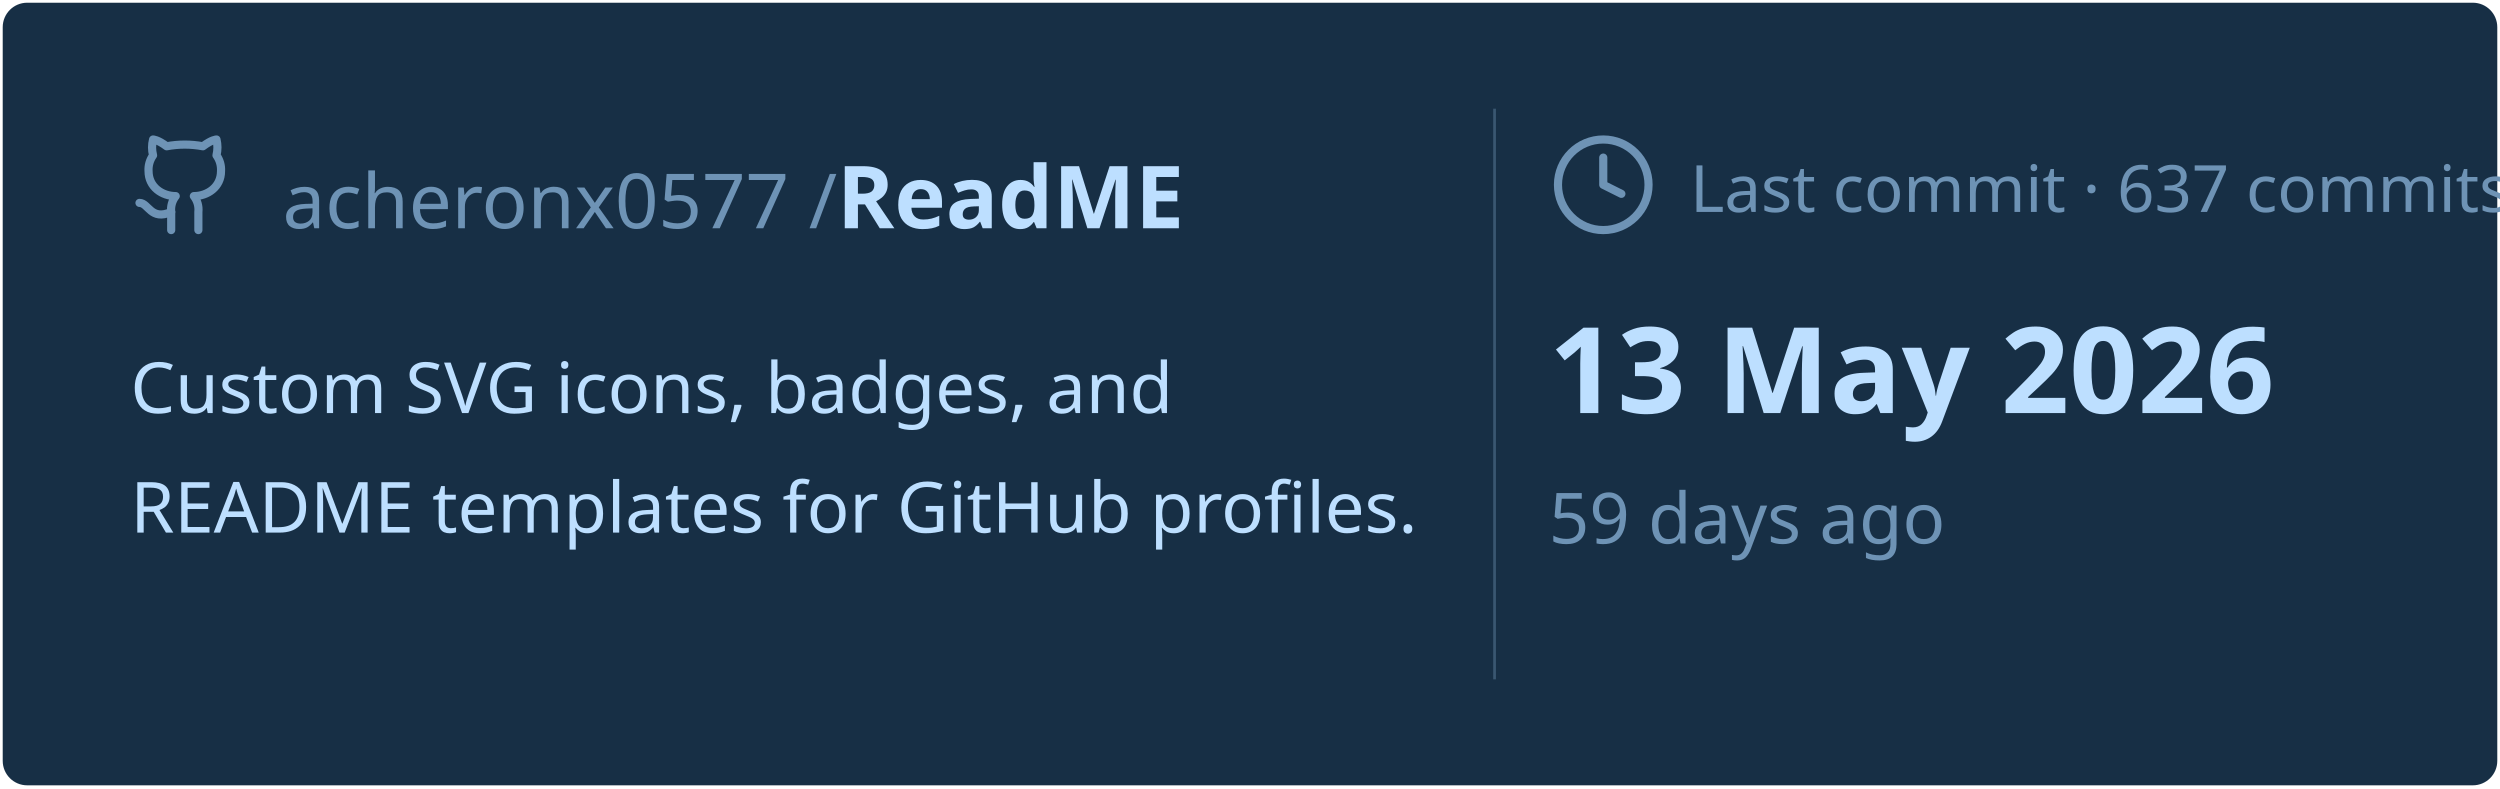
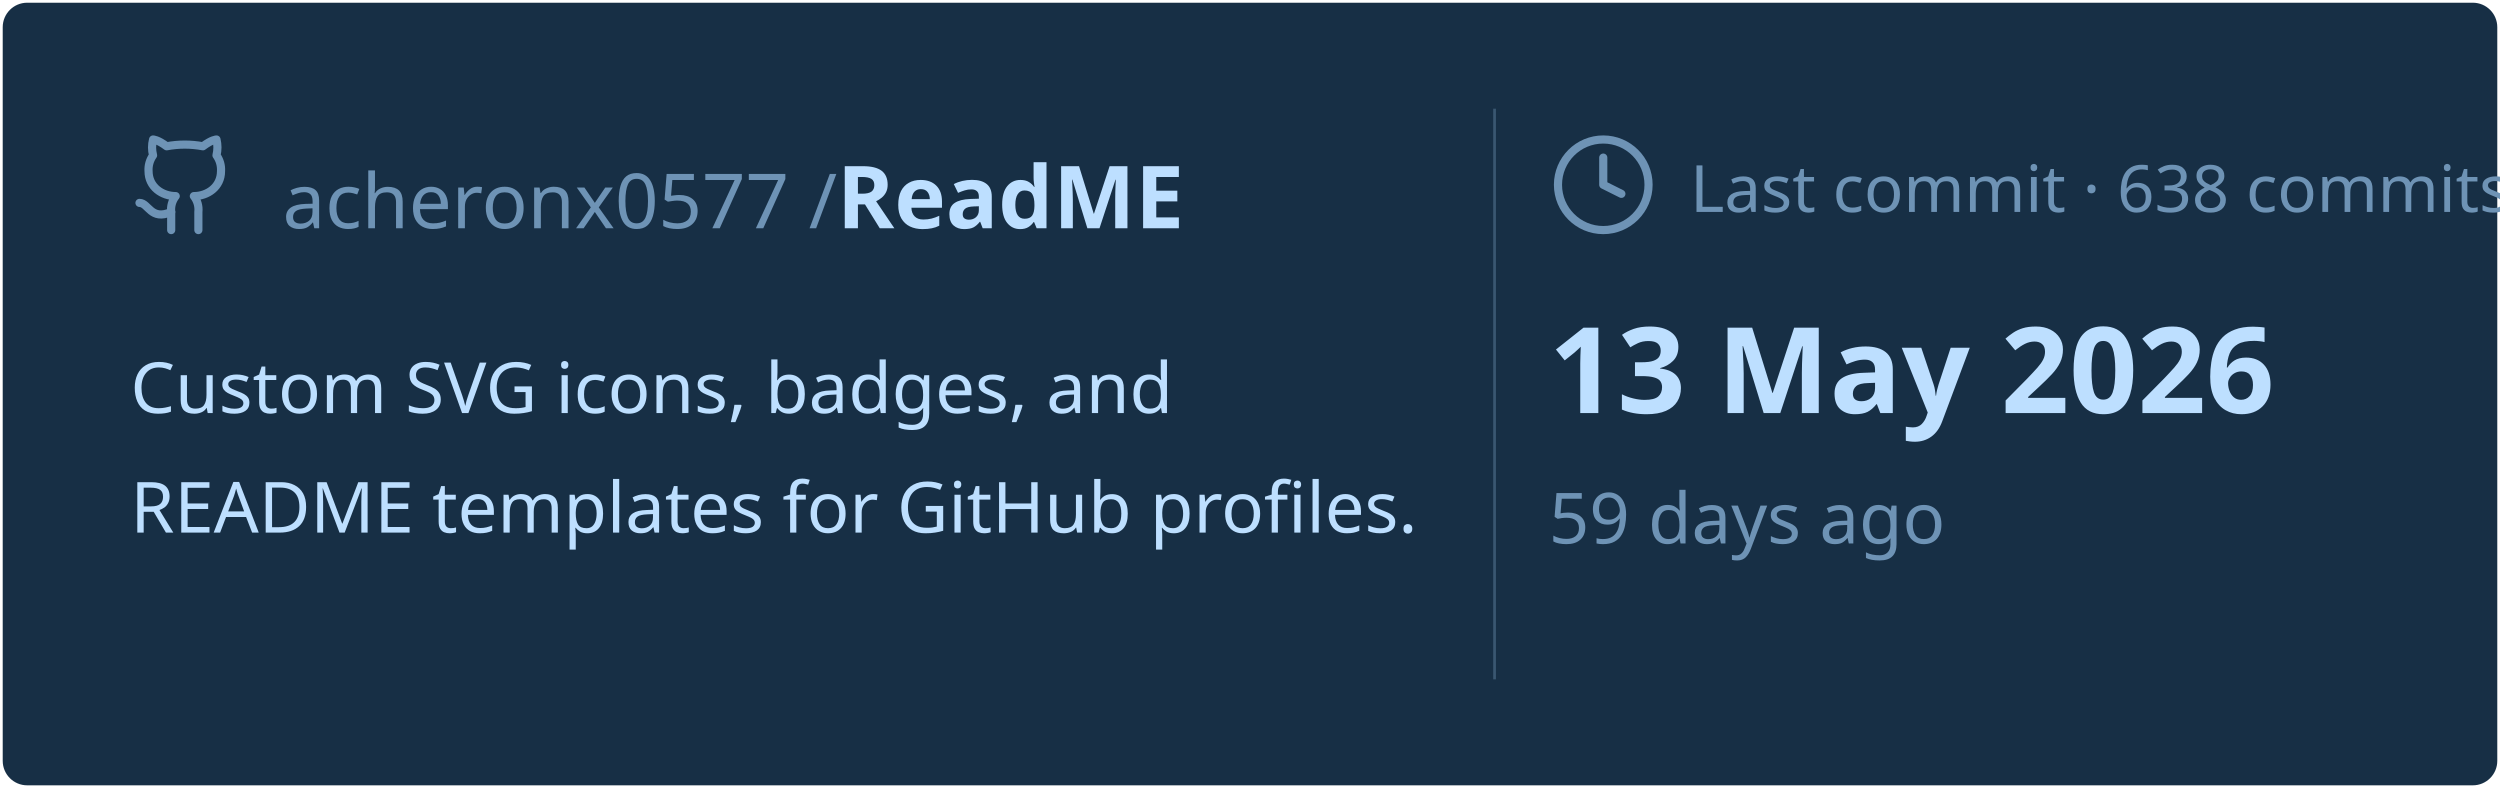
<svg xmlns="http://www.w3.org/2000/svg" viewBox="0 0 460 145" width="460px" height="145px">
  <rect stroke="#000000" stroke-opacity="0" fill="#172F45" rx="4.5" x="0.5" y="0.5" width="459" height="144" />
  <g transform="translate(24, 42)">
    <svg x="0" y="-18" width="20" height="20" viewBox="0 0 24 24" fill="none" stroke="#6E93B5" stroke-width="1.8" stroke-linecap="round" stroke-linejoin="round">
      <path d="M15 22v-4a4.8 4.8 0 0 0-1-3.5c3 0 6-2 6-5.5.08-1.25-.27-2.48-1-3.5.28-1.15.28-2.35 0-3.5 0 0-1 0-3 1.5-2.64-.5-5.36-.5-8 0C6 2 5 2 5 2c-.3 1.15-.3 2.35 0 3.5A5.403 5.403 0 0 0 4 9c0 3.5 3 5.5 6 5.5-.39.49-.68 1.05-.85 1.65-.17.6-.22 1.23-.15 1.85v4" />
      <path d="M9 18c-4.51 2-5-2-7-2" />
    </svg>
    <text x="28" y="0" font-family="&quot;Segoe UI&quot;, Ubuntu, sans-serif" font-size="14" font-weight="400" fill="#6E93B5">acheronx0577 /</text>
    <text x="130" y="0" font-family="&quot;Segoe UI&quot;, Ubuntu, sans-serif" font-size="16" font-weight="700" fill="#BDDFFF">ReadME</text>
  </g>
  <text x="24" y="76" font-family="&quot;Segoe UI&quot;, Ubuntu, sans-serif" font-size="13" font-weight="400" fill="#BDDFFF">Custom SVG icons, badges, and</text>
  <text x="24" y="98" font-family="&quot;Segoe UI&quot;, Ubuntu, sans-serif" font-size="13" font-weight="400" fill="#BDDFFF">README templates for GitHub profiles.</text>
  <line x1="275" y1="20" x2="275" y2="125" stroke="#6E93B5" stroke-width="0.5" stroke-opacity="0.4" />
  <svg x="285" y="24" width="20" height="20" viewBox="0 0 24 24" fill="none" stroke="#6E93B5" stroke-width="1.8" stroke-linecap="round" stroke-linejoin="round">
    <circle cx="12" cy="12" r="10" />
    <polyline points="12 6 12 12 16 14" />
  </svg>
-   <text x="311" y="39" font-family="&quot;Segoe UI&quot;, Ubuntu, sans-serif" font-size="12" font-weight="400" fill="#6E93B5">Last commit · 637 commits</text>
+   <text x="311" y="39" font-family="&quot;Segoe UI&quot;, Ubuntu, sans-serif" font-size="12" font-weight="400" fill="#6E93B5">Last commit · 638 commits</text>
  <text x="285" y="76" font-family="&quot;Segoe UI&quot;, Ubuntu, sans-serif" font-size="22" font-weight="700" fill="#BDDFFF">13 May 2026</text>
  <text x="285" y="100" font-family="&quot;Segoe UI&quot;, Ubuntu, sans-serif" font-size="13" font-weight="400" fill="#6E93B5">59 days ago</text>
</svg>
